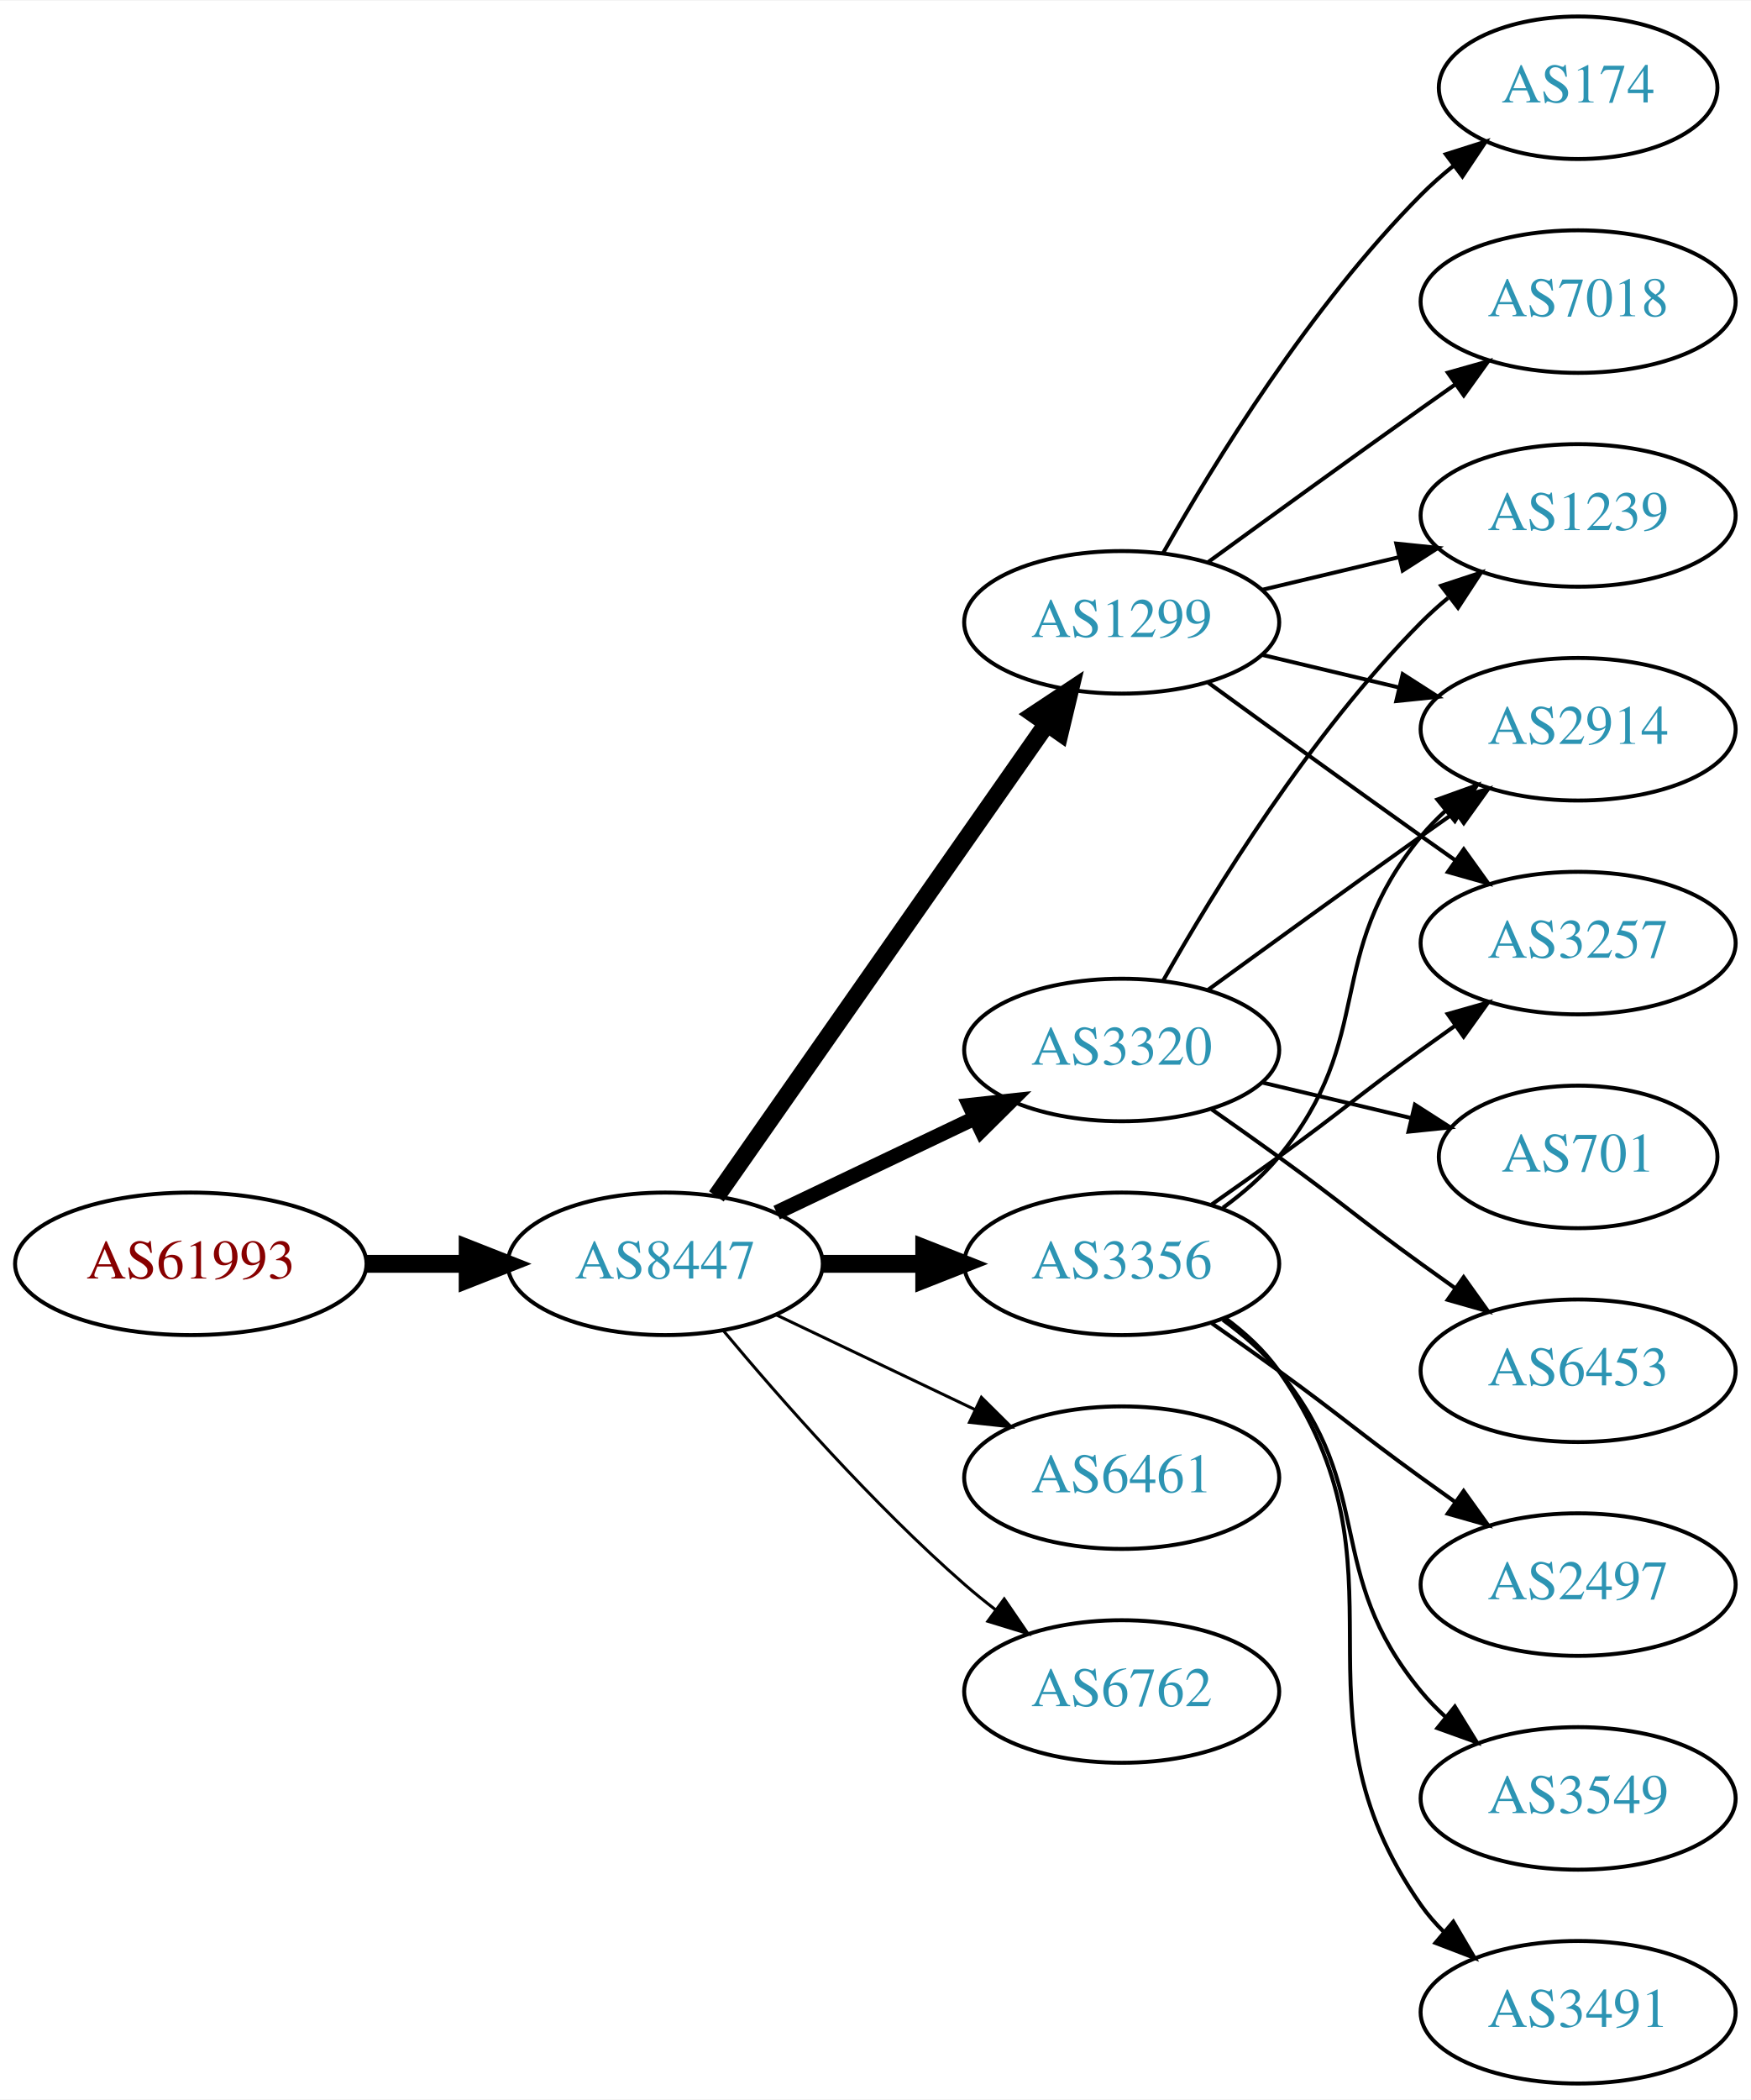
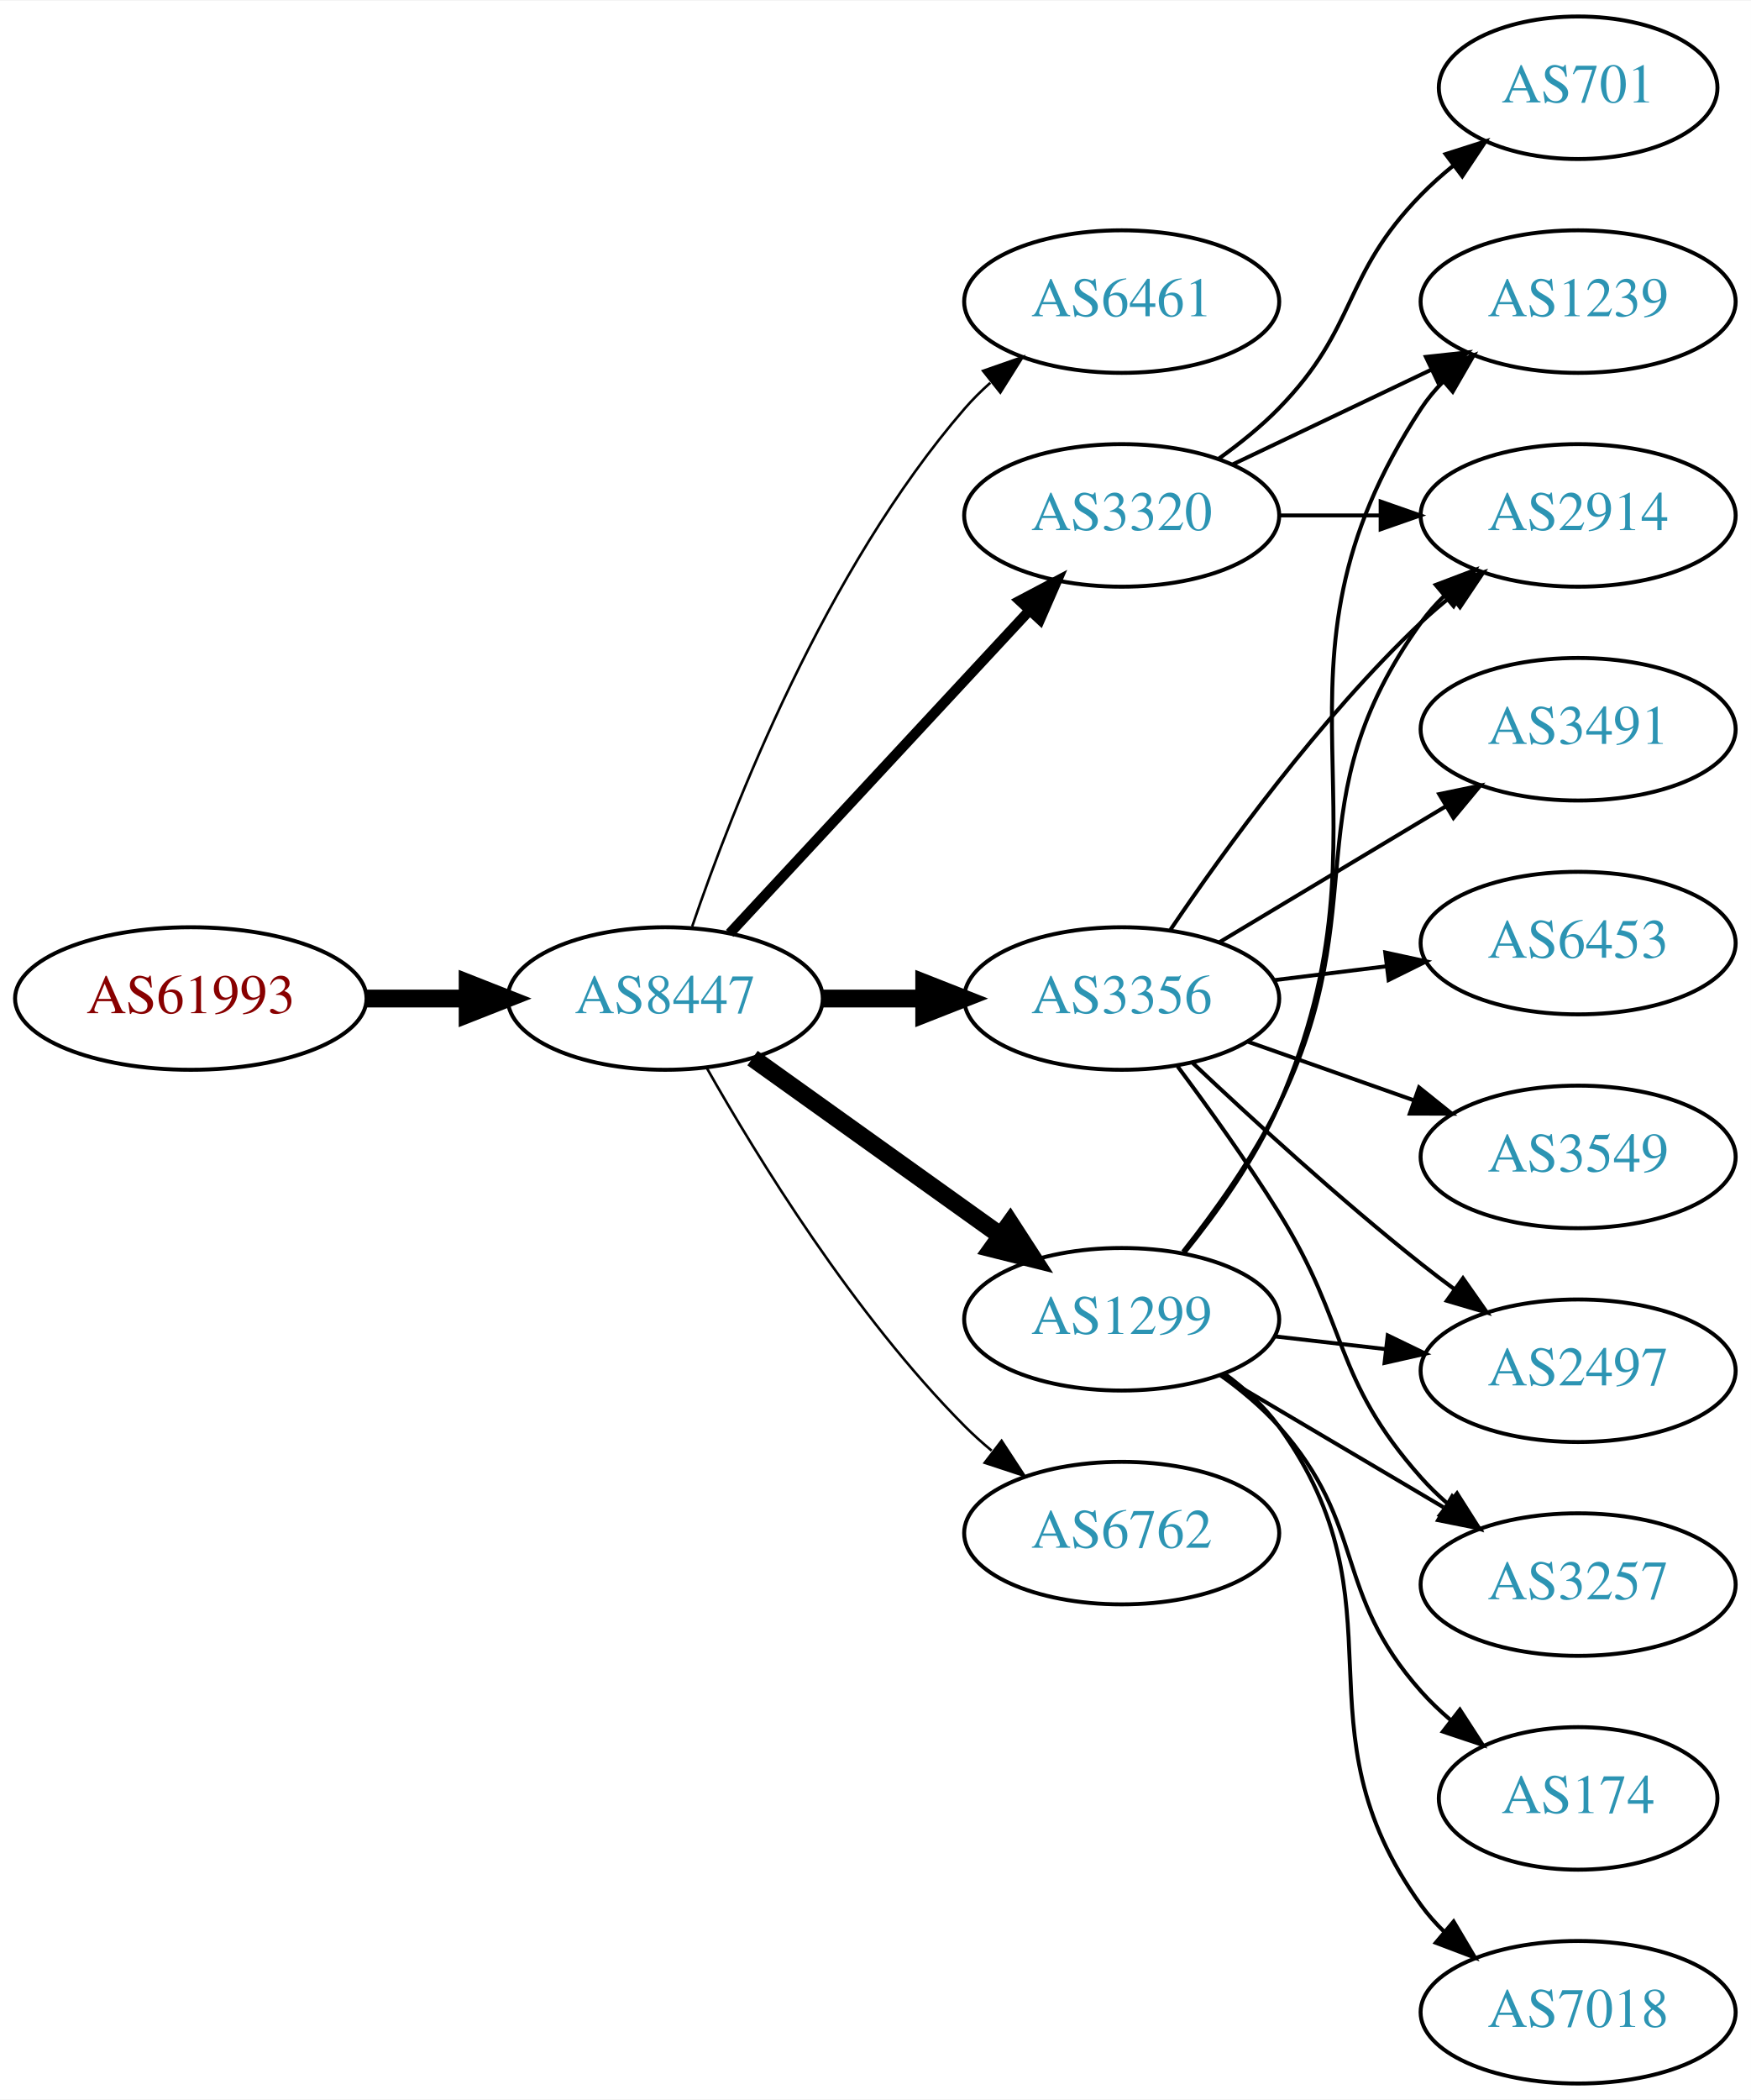
<svg xmlns="http://www.w3.org/2000/svg" xmlns:xlink="http://www.w3.org/1999/xlink" width="442pt" height="530pt" viewBox="0.00 0.00 442.27 530.00">
  <g id="graph0" class="graph" transform="scale(1 1) rotate(0) translate(4 526)">
    <polygon fill="white" stroke="none" points="-4,4 -4,-526 438.271,-526 438.271,4 -4,4" />
    <g id="node1" class="node">
      <g id="a_node1">
        <a xlink:href="/asn/61993" xlink:title="AS61993 ~ TECSAT-AS [AT]">
-           <ellipse fill="#ffffff" stroke="black" cx="44.196" cy="-207" rx="44.393" ry="18" />
-           <text text-anchor="middle" x="44.196" y="-203.3" font-family="Times,serif" font-size="14.00" fill="#880000">AS61993</text>
+           <ellipse fill="#ffffff" stroke="black" cx="44.196" cy="-274" rx="44.393" ry="18" />
+           <text text-anchor="middle" x="44.196" y="-270.3" font-family="Times,serif" font-size="14.00" fill="#880000">AS61993</text>
        </a>
      </g>
    </g>
    <g id="node2" class="node">
      <g id="a_node2">
        <a xlink:href="/asn/8447" xlink:title="AS8447 ~ A1 Telekom Austria AG [AT]">
-           <ellipse fill="#ffffff" stroke="black" cx="164.039" cy="-207" rx="39.794" ry="18" />
-           <text text-anchor="middle" x="164.039" y="-203.3" font-family="Times,serif" font-size="14.00" fill="#2c94b3">AS8447</text>
+           <ellipse fill="#ffffff" stroke="black" cx="164.039" cy="-274" rx="39.794" ry="18" />
+           <text text-anchor="middle" x="164.039" y="-270.3" font-family="Times,serif" font-size="14.00" fill="#2c94b3">AS8447</text>
        </a>
      </g>
    </g>
    <g id="edge1" class="edge">
-       <path fill="none" stroke="black" stroke-width="4.5" d="M88.407,-207C96.72,-207 105.482,-207 113.965,-207" />
-       <polygon fill="black" stroke="black" stroke-width="4.5" points="114.123,-210.938 124.123,-207 114.123,-203.063 114.123,-210.938" />
+       <path fill="none" stroke="black" stroke-width="4.5" d="M88.407,-274C96.72,-274 105.482,-274 113.965,-274" />
+       <polygon fill="black" stroke="black" stroke-width="4.5" points="114.123,-277.938 124.123,-274 114.123,-270.063 114.123,-277.938" />
    </g>
    <g id="node3" class="node">
      <g id="a_node3">
-         <a xlink:href="/asn/3356" xlink:title="AS3356 ~ Level 3 Parent, LLC [US]">
-           <ellipse fill="#ffffff" stroke="black" cx="279.332" cy="-207" rx="39.794" ry="18" />
-           <text text-anchor="middle" x="279.332" y="-203.3" font-family="Times,serif" font-size="14.00" fill="#2c94b3">AS3356</text>
+         <a xlink:href="/asn/6461" xlink:title="AS6461 ~ Zayo Bandwidth [US]">
+           <ellipse fill="#ffffff" stroke="black" cx="279.332" cy="-450" rx="39.794" ry="18" />
+           <text text-anchor="middle" x="279.332" y="-446.3" font-family="Times,serif" font-size="14.00" fill="#2c94b3">AS6461</text>
        </a>
      </g>
    </g>
    <g id="edge2" class="edge">
-       <path fill="none" stroke="black" stroke-width="4.5" d="M203.711,-207C211.914,-207 220.678,-207 229.21,-207" />
-       <polygon fill="black" stroke="black" stroke-width="4.5" points="229.449,-210.938 239.449,-207 229.449,-203.063 229.449,-210.938" />
+       <path fill="none" stroke="black" stroke-width="0.643" d="M170.837,-292.196C181.036,-322.077 204.496,-382.284 239.685,-423 241.642,-425.264 243.828,-427.432 246.138,-429.486" />
+       <polygon fill="black" stroke="black" stroke-width="0.643" points="244.313,-432.507 254.317,-435.998 248.674,-427.031 244.313,-432.507" />
    </g>
    <g id="node4" class="node">
      <g id="a_node4">
        <a xlink:href="/asn/3320" xlink:title="AS3320 ~ DTAG [DE]">
-           <ellipse fill="#ffffff" stroke="black" cx="279.332" cy="-261" rx="39.794" ry="18" />
-           <text text-anchor="middle" x="279.332" y="-257.3" font-family="Times,serif" font-size="14.00" fill="#2c94b3">AS3320</text>
+           <ellipse fill="#ffffff" stroke="black" cx="279.332" cy="-396" rx="39.794" ry="18" />
+           <text text-anchor="middle" x="279.332" y="-392.3" font-family="Times,serif" font-size="14.00" fill="#2c94b3">AS3320</text>
        </a>
      </g>
    </g>
    <g id="edge3" class="edge">
-       <path fill="none" stroke="black" stroke-width="3.75" d="M192.175,-219.934C207.169,-227.081 225.99,-236.052 242.213,-243.785" />
-       <polygon fill="black" stroke="black" stroke-width="3.75" points="240.884,-247.028 251.417,-248.171 243.895,-240.709 240.884,-247.028" />
+       <path fill="none" stroke="black" stroke-width="2.571" d="M180.318,-290.453C199.829,-311.464 233.737,-347.978 256.108,-372.068" />
+       <polygon fill="black" stroke="black" stroke-width="2.571" points="253.563,-374.472 262.933,-379.418 258.693,-369.708 253.563,-374.472" />
    </g>
    <g id="node5" class="node">
      <g id="a_node5">
-         <a xlink:href="/asn/1299" xlink:title="AS1299 ~ Telia Carrier [EU]">
-           <ellipse fill="#ffffff" stroke="black" cx="279.332" cy="-369" rx="39.794" ry="18" />
-           <text text-anchor="middle" x="279.332" y="-365.3" font-family="Times,serif" font-size="14.00" fill="#2c94b3">AS1299</text>
+         <a xlink:href="/asn/3356" xlink:title="AS3356 ~ Level 3 Parent, LLC [US]">
+           <ellipse fill="#ffffff" stroke="black" cx="279.332" cy="-274" rx="39.794" ry="18" />
+           <text text-anchor="middle" x="279.332" y="-270.3" font-family="Times,serif" font-size="14.00" fill="#2c94b3">AS3356</text>
        </a>
      </g>
    </g>
    <g id="edge4" class="edge">
-       <path fill="none" stroke="black" stroke-width="4.5" d="M176.949,-224.031C196.871,-252.517 237.06,-309.985 260.41,-343.374" />
-       <polygon fill="black" stroke="black" stroke-width="4.5" points="257.282,-345.772 266.24,-351.71 263.736,-341.258 257.282,-345.772" />
+       <path fill="none" stroke="black" stroke-width="4.5" d="M203.711,-274C211.914,-274 220.678,-274 229.21,-274" />
+       <polygon fill="black" stroke="black" stroke-width="4.5" points="229.449,-277.938 239.449,-274 229.449,-270.063 229.449,-277.938" />
    </g>
    <g id="node6" class="node">
      <g id="a_node6">
-         <a xlink:href="/asn/6461" xlink:title="AS6461 ~ Zayo Bandwidth [US]">
-           <ellipse fill="#ffffff" stroke="black" cx="279.332" cy="-153" rx="39.794" ry="18" />
-           <text text-anchor="middle" x="279.332" y="-149.3" font-family="Times,serif" font-size="14.00" fill="#2c94b3">AS6461</text>
+         <a xlink:href="/asn/1299" xlink:title="AS1299 ~ Telia Carrier [EU]">
+           <ellipse fill="#ffffff" stroke="black" cx="279.332" cy="-193" rx="39.794" ry="18" />
+           <text text-anchor="middle" x="279.332" y="-189.3" font-family="Times,serif" font-size="14.00" fill="#2c94b3">AS1299</text>
        </a>
      </g>
    </g>
    <g id="edge5" class="edge">
-       <path fill="none" stroke="black" stroke-width="0.75" d="M192.175,-194.066C207.169,-186.919 225.99,-177.948 242.213,-170.215" />
-       <polygon fill="black" stroke="black" stroke-width="0.75" points="243.895,-173.291 251.417,-165.829 240.884,-166.972 243.895,-173.291" />
+       <path fill="none" stroke="black" stroke-width="4.5" d="M186.083,-258.954C203.697,-246.361 229.036,-228.245 248.701,-214.184" />
+       <polygon fill="black" stroke="black" stroke-width="4.5" points="251.171,-217.259 257.016,-208.24 246.591,-210.853 251.171,-217.259" />
    </g>
    <g id="node7" class="node">
      <g id="a_node7">
        <a xlink:href="/asn/6762" xlink:title="AS6762 ~ TELECOM ITALIA SPARKLE S.p.A. [IT]">
-           <ellipse fill="#ffffff" stroke="black" cx="279.332" cy="-99" rx="39.794" ry="18" />
-           <text text-anchor="middle" x="279.332" y="-95.3" font-family="Times,serif" font-size="14.00" fill="#2c94b3">AS6762</text>
+           <ellipse fill="#ffffff" stroke="black" cx="279.332" cy="-139" rx="39.794" ry="18" />
+           <text text-anchor="middle" x="279.332" y="-135.3" font-family="Times,serif" font-size="14.00" fill="#2c94b3">AS6762</text>
        </a>
      </g>
    </g>
    <g id="edge6" class="edge">
-       <path fill="none" stroke="black" stroke-width="0.75" d="M178.669,-190.183C192.951,-173.071 216.498,-146.255 239.685,-126 242.151,-123.846 244.789,-121.706 247.487,-119.628" />
-       <polygon fill="black" stroke="black" stroke-width="0.75" points="249.66,-122.375 255.641,-113.63 245.512,-116.736 249.66,-122.375" />
+       <path fill="none" stroke="black" stroke-width="0.643" d="M174.498,-256.51C187.28,-233.904 211.712,-194.114 239.685,-166 241.796,-163.879 244.092,-161.812 246.477,-159.829" />
+       <polygon fill="black" stroke="black" stroke-width="0.643" points="248.993,-162.31 254.793,-153.444 244.73,-156.758 248.993,-162.31" />
    </g>
    <g id="node8" class="node">
      <g id="a_node8">
-         <a xlink:href="/asn/2914" xlink:title="AS2914 ~ NTT America, Inc. [US]">
-           <ellipse fill="#ffffff" stroke="black" cx="394.625" cy="-342" rx="39.794" ry="18" />
-           <text text-anchor="middle" x="394.625" y="-338.3" font-family="Times,serif" font-size="14.00" fill="#2c94b3">AS2914</text>
+         <a xlink:href="/asn/701" xlink:title="AS701 ~ UUNET [US]">
+           <ellipse fill="#ffffff" stroke="black" cx="394.625" cy="-504" rx="35.194" ry="18" />
+           <text text-anchor="middle" x="394.625" y="-500.3" font-family="Times,serif" font-size="14.00" fill="#2c94b3">AS701</text>
        </a>
      </g>
    </g>
    <g id="edge7" class="edge">
-       <path fill="none" stroke="black" d="M304.912,-221.156C310.007,-224.872 315.02,-229.201 318.978,-234 344.043,-264.394 329.913,-284.606 354.978,-315 356.833,-317.25 358.92,-319.396 361.139,-321.424" />
-       <polygon fill="black" stroke="black" points="359.075,-324.256 369.044,-327.844 363.488,-318.823 359.075,-324.256" />
+       <path fill="none" stroke="black" d="M303.926,-410.389C309.182,-414.148 314.513,-418.437 318.978,-423 339.151,-443.617 334.806,-456.383 354.978,-477 357.457,-479.534 360.204,-481.983 363.056,-484.304" />
+       <polygon fill="black" stroke="black" points="361.148,-487.248 371.242,-490.468 365.359,-481.657 361.148,-487.248" />
    </g>
    <g id="node9" class="node">
      <g id="a_node9">
-         <a xlink:href="/asn/2497" xlink:title="AS2497 ~ Internet Initiative Japan Inc. [JP]">
-           <ellipse fill="#ffffff" stroke="black" cx="394.625" cy="-126" rx="39.794" ry="18" />
-           <text text-anchor="middle" x="394.625" y="-122.3" font-family="Times,serif" font-size="14.00" fill="#2c94b3">AS2497</text>
+         <a xlink:href="/asn/2914" xlink:title="AS2914 ~ NTT America, Inc. [US]">
+           <ellipse fill="#ffffff" stroke="black" cx="394.625" cy="-396" rx="39.794" ry="18" />
+           <text text-anchor="middle" x="394.625" y="-392.3" font-family="Times,serif" font-size="14.00" fill="#2c94b3">AS2914</text>
        </a>
      </g>
    </g>
    <g id="edge8" class="edge">
-       <path fill="none" stroke="black" d="M302.089,-191.991C307.623,-188.121 313.542,-183.936 318.978,-180 335.178,-168.271 338.778,-164.729 354.978,-153 357.781,-150.971 360.712,-148.875 363.653,-146.79" />
-       <polygon fill="black" stroke="black" points="365.704,-149.627 371.868,-141.009 361.675,-143.903 365.704,-149.627" />
+       <path fill="none" stroke="black" d="M319.004,-396C327.207,-396 335.971,-396 344.503,-396" />
+       <polygon fill="black" stroke="black" points="344.742,-399.5 354.742,-396 344.742,-392.5 344.742,-399.5" />
    </g>
    <g id="node10" class="node">
      <g id="a_node10">
-         <a xlink:href="/asn/3549" xlink:title="AS3549 ~ Level 3 Parent, LLC [US]">
-           <ellipse fill="#ffffff" stroke="black" cx="394.625" cy="-72" rx="39.794" ry="18" />
-           <text text-anchor="middle" x="394.625" y="-68.3" font-family="Times,serif" font-size="14.00" fill="#2c94b3">AS3549</text>
+         <a xlink:href="/asn/1239" xlink:title="AS1239 ~ Sprint [US]">
+           <ellipse fill="#ffffff" stroke="black" cx="394.625" cy="-450" rx="39.794" ry="18" />
+           <text text-anchor="middle" x="394.625" y="-446.3" font-family="Times,serif" font-size="14.00" fill="#2c94b3">AS1239</text>
        </a>
      </g>
    </g>
    <g id="edge9" class="edge">
-       <path fill="none" stroke="black" d="M304.912,-192.844C310.007,-189.128 315.02,-184.799 318.978,-180 344.043,-149.606 329.913,-129.394 354.978,-99 356.833,-96.751 358.92,-94.604 361.139,-92.576" />
-       <polygon fill="black" stroke="black" points="363.488,-95.177 369.044,-86.156 359.075,-89.744 363.488,-95.177" />
+       <path fill="none" stroke="black" d="M307.468,-408.934C322.462,-416.081 341.283,-425.052 357.506,-432.785" />
+       <polygon fill="black" stroke="black" points="356.177,-436.028 366.71,-437.171 359.188,-429.709 356.177,-436.028" />
+     </g>
+     <g id="edge13" class="edge">
+       <path fill="none" stroke="black" d="M291.651,-291.378C305.225,-311.444 329.371,-344.792 354.978,-369 357.357,-371.249 359.936,-373.454 362.595,-375.575" />
+       <polygon fill="black" stroke="black" points="360.587,-378.444 370.688,-381.64 364.785,-372.843 360.587,-378.444" />
    </g>
    <g id="node11" class="node">
      <g id="a_node11">
        <a xlink:href="/asn/3491" xlink:title="AS3491 ~ PCCW Global, Inc. [US]">
-           <ellipse fill="#ffffff" stroke="black" cx="394.625" cy="-18" rx="39.794" ry="18" />
-           <text text-anchor="middle" x="394.625" y="-14.3" font-family="Times,serif" font-size="14.00" fill="#2c94b3">AS3491</text>
+           <ellipse fill="#ffffff" stroke="black" cx="394.625" cy="-342" rx="39.794" ry="18" />
+           <text text-anchor="middle" x="394.625" y="-338.3" font-family="Times,serif" font-size="14.00" fill="#2c94b3">AS3491</text>
        </a>
      </g>
    </g>
    <g id="edge10" class="edge">
-       <path fill="none" stroke="black" d="M305.491,-193.284C310.555,-189.545 315.411,-185.096 318.978,-180 354.592,-129.131 319.365,-95.869 354.978,-45 356.65,-42.611 358.606,-40.365 360.733,-38.267" />
-       <polygon fill="black" stroke="black" points="363.097,-40.851 368.465,-31.716 358.573,-35.51 363.097,-40.851" />
+       <path fill="none" stroke="black" d="M304.082,-288.255C320.698,-298.229 343.094,-311.671 361.331,-322.617" />
+       <polygon fill="black" stroke="black" points="359.531,-325.618 369.906,-327.764 363.133,-319.616 359.531,-325.618" />
    </g>
    <g id="node12" class="node">
      <g id="a_node12">
-         <a xlink:href="/asn/3257" xlink:title="AS3257 ~ GTT [DE]">
+         <a xlink:href="/asn/6453" xlink:title="AS6453 ~ TATA COMMUNICATIONS (AMERICA) INC [US]">
          <ellipse fill="#ffffff" stroke="black" cx="394.625" cy="-288" rx="39.794" ry="18" />
-           <text text-anchor="middle" x="394.625" y="-284.3" font-family="Times,serif" font-size="14.00" fill="#2c94b3">AS3257</text>
+           <text text-anchor="middle" x="394.625" y="-284.3" font-family="Times,serif" font-size="14.00" fill="#2c94b3">AS6453</text>
        </a>
      </g>
    </g>
    <g id="edge11" class="edge">
-       <path fill="none" stroke="black" d="M302.089,-222.009C307.623,-225.879 313.542,-230.064 318.978,-234 335.178,-245.729 338.778,-249.271 354.978,-261 357.781,-263.029 360.712,-265.125 363.653,-267.21" />
-       <polygon fill="black" stroke="black" points="361.675,-270.097 371.868,-272.991 365.704,-264.373 361.675,-270.097" />
-     </g>
-     <g id="edge15" class="edge">
-       <path fill="none" stroke="black" d="M301.18,-276.222C316.114,-287.091 336.727,-302.025 354.978,-315 357.799,-317.005 360.742,-319.085 363.69,-321.159" />
-       <polygon fill="black" stroke="black" points="361.717,-324.05 371.914,-326.926 365.736,-318.319 361.717,-324.05" />
+       <path fill="none" stroke="black" d="M317.742,-278.623C326.83,-279.746 336.667,-280.962 346.152,-282.134" />
+       <polygon fill="black" stroke="black" points="345.9,-285.629 356.254,-283.382 346.758,-278.682 345.9,-285.629" />
    </g>
    <g id="node13" class="node">
      <g id="a_node13">
-         <a xlink:href="/asn/1239" xlink:title="AS1239 ~ Sprint [US]">
-           <ellipse fill="#ffffff" stroke="black" cx="394.625" cy="-396" rx="39.794" ry="18" />
-           <text text-anchor="middle" x="394.625" y="-392.3" font-family="Times,serif" font-size="14.00" fill="#2c94b3">AS1239</text>
+         <a xlink:href="/asn/3549" xlink:title="AS3549 ~ Level 3 Parent, LLC [US]">
+           <ellipse fill="#ffffff" stroke="black" cx="394.625" cy="-234" rx="39.794" ry="18" />
+           <text text-anchor="middle" x="394.625" y="-230.3" font-family="Times,serif" font-size="14.00" fill="#2c94b3">AS3549</text>
        </a>
      </g>
    </g>
    <g id="edge12" class="edge">
-       <path fill="none" stroke="black" d="M289.791,-278.49C302.573,-301.096 327.005,-340.886 354.978,-369 357.089,-371.121 359.385,-373.188 361.77,-375.171" />
-       <polygon fill="black" stroke="black" points="360.023,-378.242 370.086,-381.556 364.286,-372.69 360.023,-378.242" />
+       <path fill="none" stroke="black" d="M311.289,-263.07C324.153,-258.528 339.259,-253.195 352.995,-248.345" />
+       <polygon fill="black" stroke="black" points="354.44,-251.547 362.704,-244.917 352.109,-244.946 354.44,-251.547" />
    </g>
    <g id="node14" class="node">
      <g id="a_node14">
-         <a xlink:href="/asn/701" xlink:title="AS701 ~ UUNET [US]">
-           <ellipse fill="#ffffff" stroke="black" cx="394.625" cy="-234" rx="35.194" ry="18" />
-           <text text-anchor="middle" x="394.625" y="-230.3" font-family="Times,serif" font-size="14.00" fill="#2c94b3">AS701</text>
-         </a>
-       </g>
-     </g>
-     <g id="edge13" class="edge">
-       <path fill="none" stroke="black" d="M314.939,-252.752C326.733,-249.942 340.038,-246.771 352.306,-243.847" />
-       <polygon fill="black" stroke="black" points="353.394,-247.186 362.311,-241.463 351.772,-240.376 353.394,-247.186" />
+         <a xlink:href="/asn/2497" xlink:title="AS2497 ~ Internet Initiative Japan Inc. [JP]">
+           <ellipse fill="#ffffff" stroke="black" cx="394.625" cy="-180" rx="39.794" ry="18" />
+           <text text-anchor="middle" x="394.625" y="-176.3" font-family="Times,serif" font-size="14.00" fill="#2c94b3">AS2497</text>
+         </a>
+       </g>
+     </g>
+     <g id="edge14" class="edge">
+       <path fill="none" stroke="black" d="M297.307,-257.68C312.109,-243.716 334.378,-223.342 354.978,-207 357.689,-204.849 360.559,-202.672 363.461,-200.537" />
+       <polygon fill="black" stroke="black" points="365.535,-203.356 371.62,-194.683 361.455,-197.669 365.535,-203.356" />
    </g>
    <g id="node15" class="node">
      <g id="a_node15">
-         <a xlink:href="/asn/6453" xlink:title="AS6453 ~ TATA COMMUNICATIONS (AMERICA) INC [US]">
-           <ellipse fill="#ffffff" stroke="black" cx="394.625" cy="-180" rx="39.794" ry="18" />
-           <text text-anchor="middle" x="394.625" y="-176.3" font-family="Times,serif" font-size="14.00" fill="#2c94b3">AS6453</text>
-         </a>
-       </g>
-     </g>
-     <g id="edge14" class="edge">
-       <path fill="none" stroke="black" d="M302.089,-245.991C307.623,-242.121 313.542,-237.936 318.978,-234 335.178,-222.271 338.778,-218.729 354.978,-207 357.781,-204.971 360.712,-202.875 363.653,-200.79" />
-       <polygon fill="black" stroke="black" points="365.704,-203.627 371.868,-195.009 361.675,-197.903 365.704,-203.627" />
-     </g>
-     <g id="edge17" class="edge">
-       <path fill="none" stroke="black" d="M314.939,-360.752C325.81,-358.162 337.964,-355.265 349.407,-352.538" />
-       <polygon fill="black" stroke="black" points="350.313,-355.92 359.229,-350.197 348.69,-349.111 350.313,-355.92" />
+         <a xlink:href="/asn/3257" xlink:title="AS3257 ~ GTT [DE]">
+           <ellipse fill="#ffffff" stroke="black" cx="394.625" cy="-126" rx="39.794" ry="18" />
+           <text text-anchor="middle" x="394.625" y="-122.3" font-family="Times,serif" font-size="14.00" fill="#2c94b3">AS3257</text>
+         </a>
+       </g>
+     </g>
+     <g id="edge15" class="edge">
+       <path fill="none" stroke="black" d="M293.443,-256.878C301.212,-246.447 311.054,-232.721 318.978,-220 336.852,-191.308 332.51,-178.257 354.978,-153 356.967,-150.764 359.176,-148.616 361.502,-146.577" />
+       <polygon fill="black" stroke="black" points="364.034,-149.036 369.709,-140.09 359.694,-143.545 364.034,-149.036" />
+     </g>
+     <g id="edge18" class="edge">
+       <path fill="none" stroke="black" d="M294.801,-210.054C302.844,-220.239 312.506,-233.739 318.978,-247 343.774,-297.805 321.948,-323.119 354.978,-369 356.682,-371.366 358.659,-373.597 360.802,-375.684" />
+       <polygon fill="black" stroke="black" points="358.659,-378.454 368.564,-382.213 363.165,-373.098 358.659,-378.454" />
+     </g>
+     <g id="edge21" class="edge">
+       <path fill="none" stroke="black" d="M295.228,-209.856C303.415,-219.975 313.076,-233.475 318.978,-247 350.911,-320.178 311.131,-356.275 354.978,-423 356.579,-425.437 358.483,-427.718 360.575,-429.84" />
+       <polygon fill="black" stroke="black" points="358.377,-432.567 368.241,-436.436 362.943,-427.261 358.377,-432.567" />
+     </g>
+     <g id="edge19" class="edge">
+       <path fill="none" stroke="black" d="M318.057,-188.671C327.038,-187.641 336.737,-186.528 346.094,-185.454" />
+       <polygon fill="black" stroke="black" points="346.529,-188.927 356.064,-184.31 345.731,-181.973 346.529,-188.927" />
    </g>
    <g id="edge20" class="edge">
-       <path fill="none" stroke="black" d="M301.18,-353.778C316.114,-342.909 336.727,-327.975 354.978,-315 357.799,-312.995 360.742,-310.915 363.69,-308.841" />
-       <polygon fill="black" stroke="black" points="365.736,-311.681 371.914,-303.074 361.717,-305.95 365.736,-311.681" />
-     </g>
-     <g id="edge18" class="edge">
-       <path fill="none" stroke="black" d="M314.939,-377.248C325.81,-379.838 337.964,-382.735 349.407,-385.462" />
-       <polygon fill="black" stroke="black" points="348.69,-388.889 359.229,-387.803 350.313,-382.08 348.69,-388.889" />
+       <path fill="none" stroke="black" d="M304.358,-178.791C320.73,-169.109 342.618,-156.165 360.622,-145.518" />
+       <polygon fill="black" stroke="black" points="362.807,-148.292 369.633,-140.188 359.244,-142.266 362.807,-148.292" />
    </g>
    <g id="node16" class="node">
      <g id="a_node16">
        <a xlink:href="/asn/174" xlink:title="AS174 ~ Cogent Communications [US]">
-           <ellipse fill="#ffffff" stroke="black" cx="394.625" cy="-504" rx="35.194" ry="18" />
-           <text text-anchor="middle" x="394.625" y="-500.3" font-family="Times,serif" font-size="14.00" fill="#2c94b3">AS174</text>
+           <ellipse fill="#ffffff" stroke="black" cx="394.625" cy="-72" rx="35.194" ry="18" />
+           <text text-anchor="middle" x="394.625" y="-68.3" font-family="Times,serif" font-size="14.00" fill="#2c94b3">AS174</text>
        </a>
      </g>
    </g>
    <g id="edge16" class="edge">
-       <path fill="none" stroke="black" d="M289.791,-386.49C302.573,-409.096 327.005,-448.886 354.978,-477 357.478,-479.513 360.239,-481.949 363.1,-484.261" />
-       <polygon fill="black" stroke="black" points="361.198,-487.21 371.297,-490.413 365.401,-481.611 361.198,-487.21" />
+       <path fill="none" stroke="black" d="M304.247,-178.91C309.49,-175.14 314.735,-170.77 318.978,-166 341.446,-140.743 332.51,-124.257 354.978,-99 357.208,-96.493 359.716,-94.096 362.354,-91.839" />
+       <polygon fill="black" stroke="black" points="364.755,-94.406 370.516,-85.514 360.467,-88.873 364.755,-94.406" />
    </g>
    <g id="node17" class="node">
      <g id="a_node17">
        <a xlink:href="/asn/7018" xlink:title="AS7018 ~ AT&amp;T Services, Inc. [US]">
-           <ellipse fill="#ffffff" stroke="black" cx="394.625" cy="-450" rx="39.794" ry="18" />
-           <text text-anchor="middle" x="394.625" y="-446.3" font-family="Times,serif" font-size="14.00" fill="#2c94b3">AS7018</text>
-         </a>
-       </g>
-     </g>
-     <g id="edge19" class="edge">
-       <path fill="none" stroke="black" d="M301.18,-384.222C316.114,-395.091 336.727,-410.025 354.978,-423 357.799,-425.005 360.742,-427.085 363.69,-429.159" />
-       <polygon fill="black" stroke="black" points="361.717,-432.05 371.914,-434.926 365.736,-426.319 361.717,-432.05" />
+           <ellipse fill="#ffffff" stroke="black" cx="394.625" cy="-18" rx="39.794" ry="18" />
+           <text text-anchor="middle" x="394.625" y="-14.3" font-family="Times,serif" font-size="14.00" fill="#2c94b3">AS7018</text>
+         </a>
+       </g>
+     </g>
+     <g id="edge17" class="edge">
+       <path fill="none" stroke="black" d="M305.384,-179.207C310.453,-175.473 315.338,-171.044 318.978,-166 351.81,-120.502 322.146,-90.498 354.978,-45 356.684,-42.636 358.664,-40.406 360.808,-38.32" />
+       <polygon fill="black" stroke="black" points="363.171,-40.907 368.573,-31.793 358.666,-35.549 363.171,-40.907" />
    </g>
  </g>
</svg>
